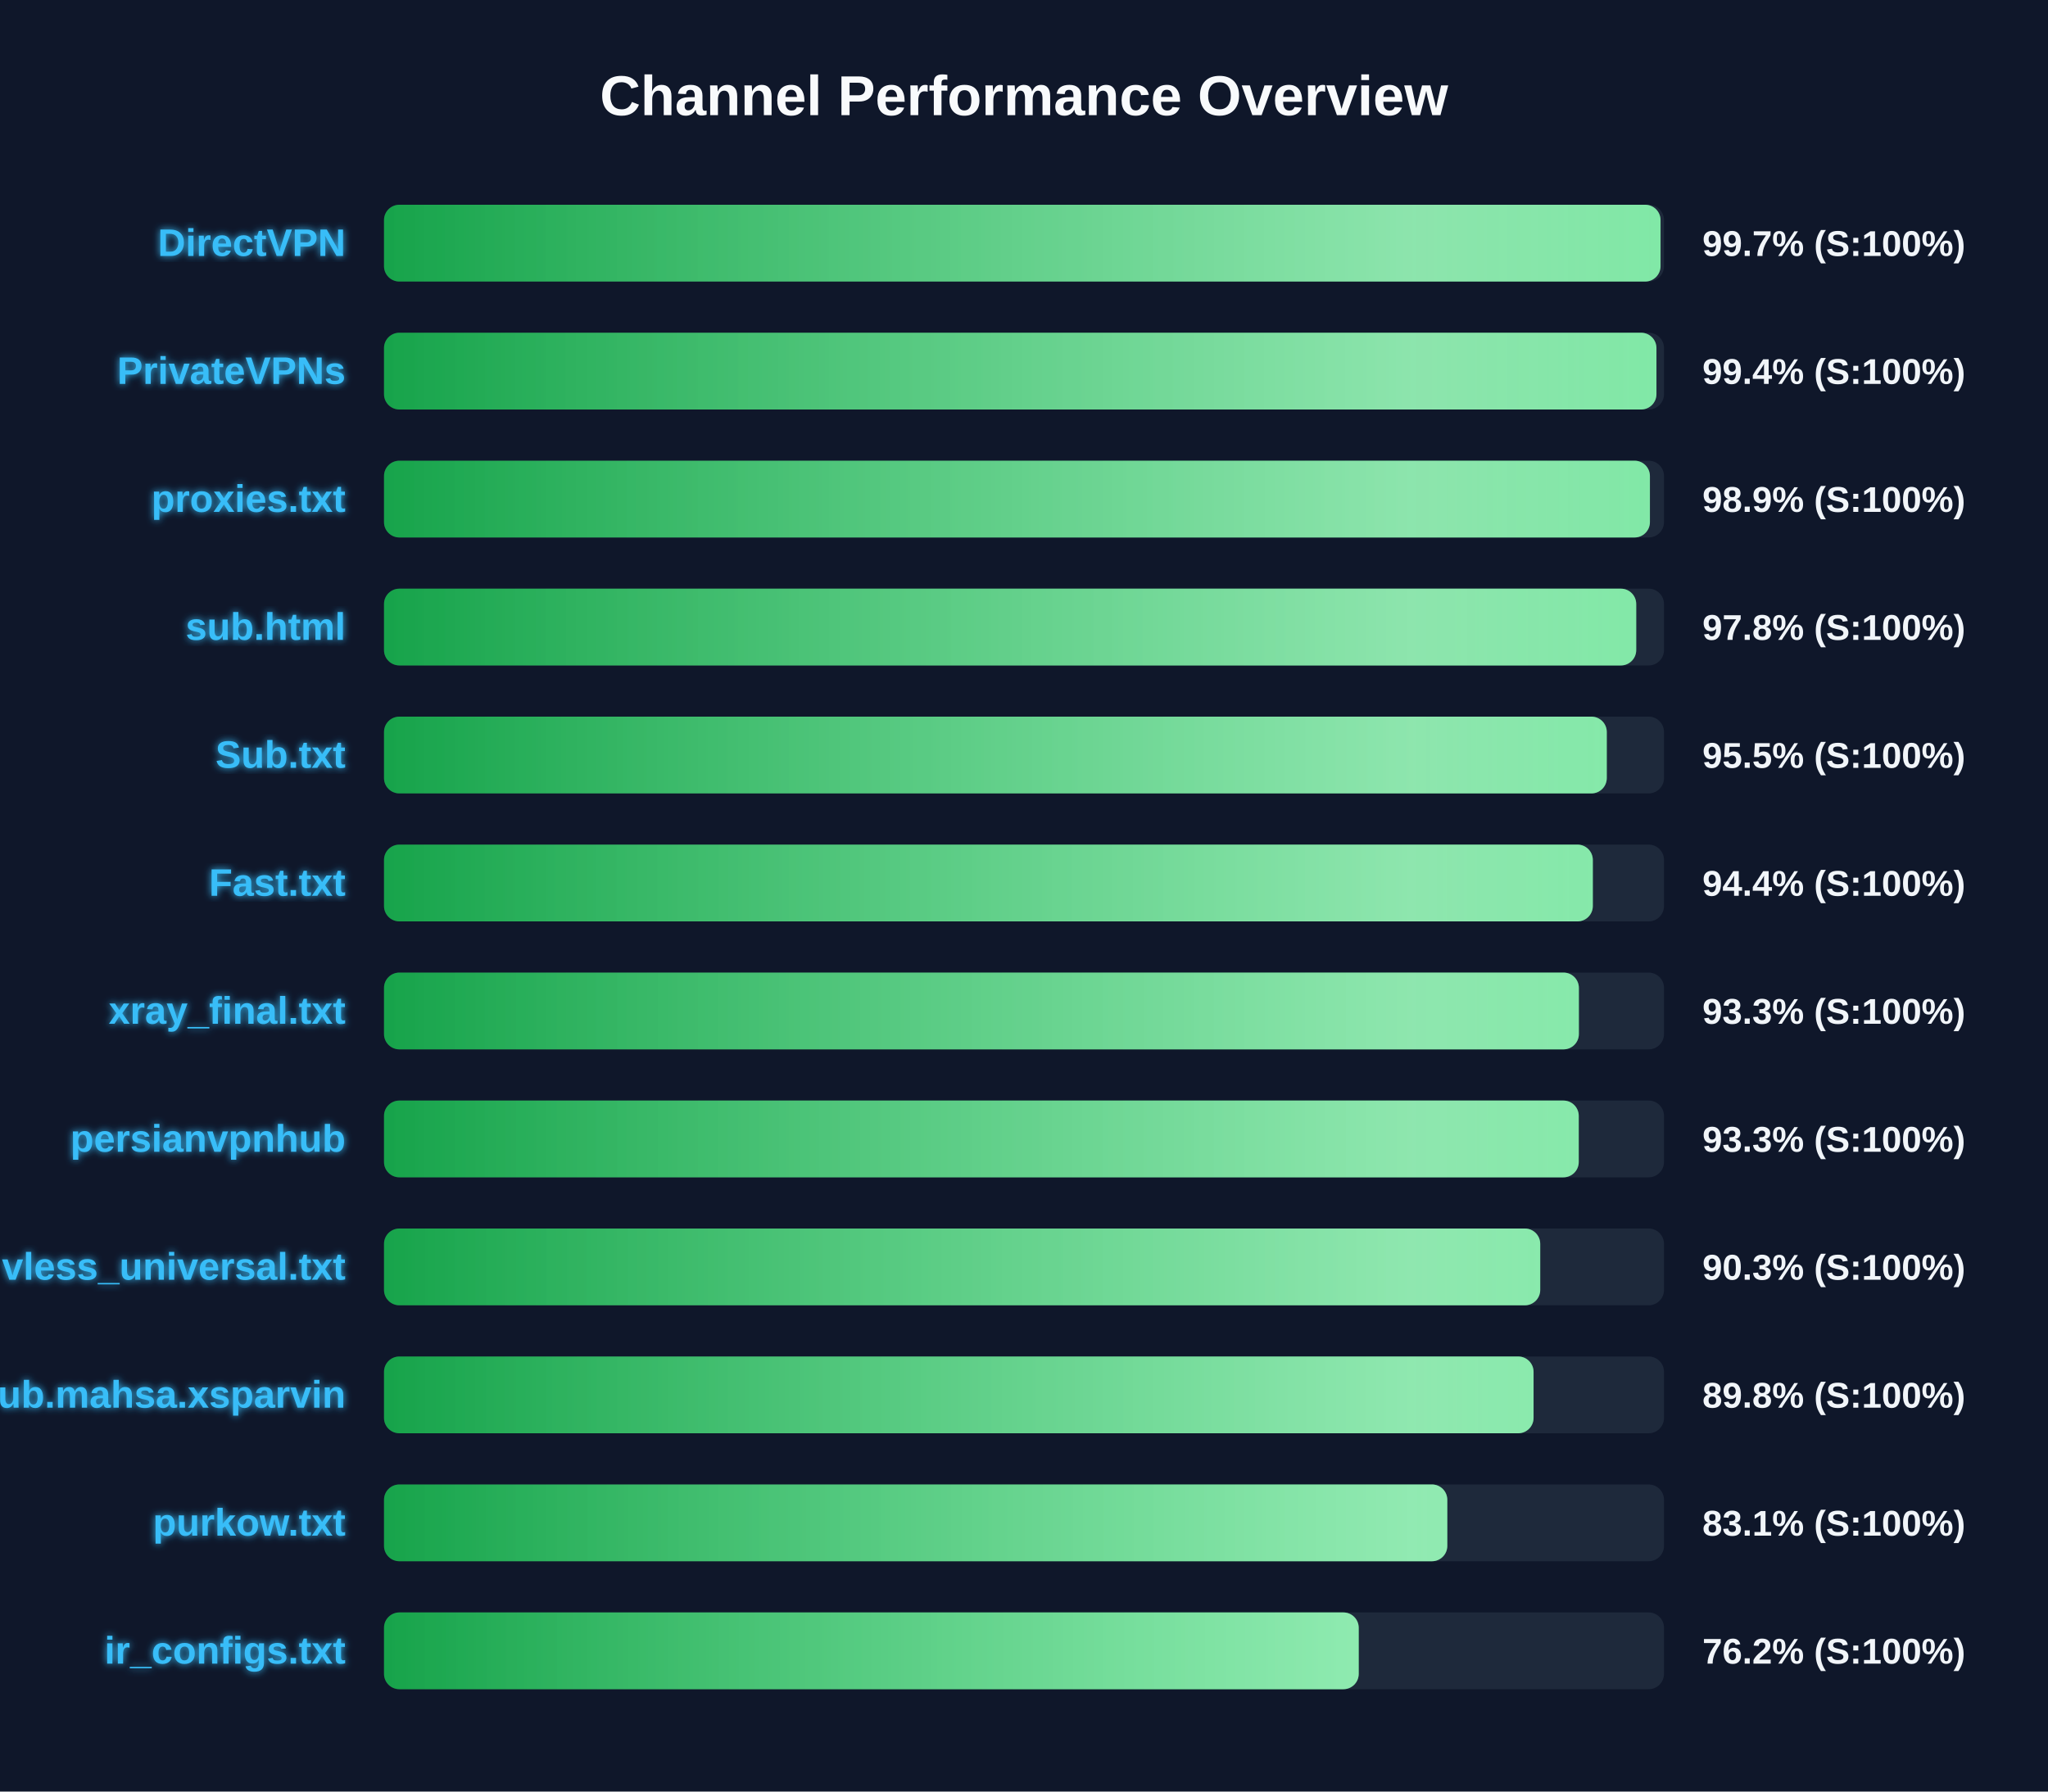
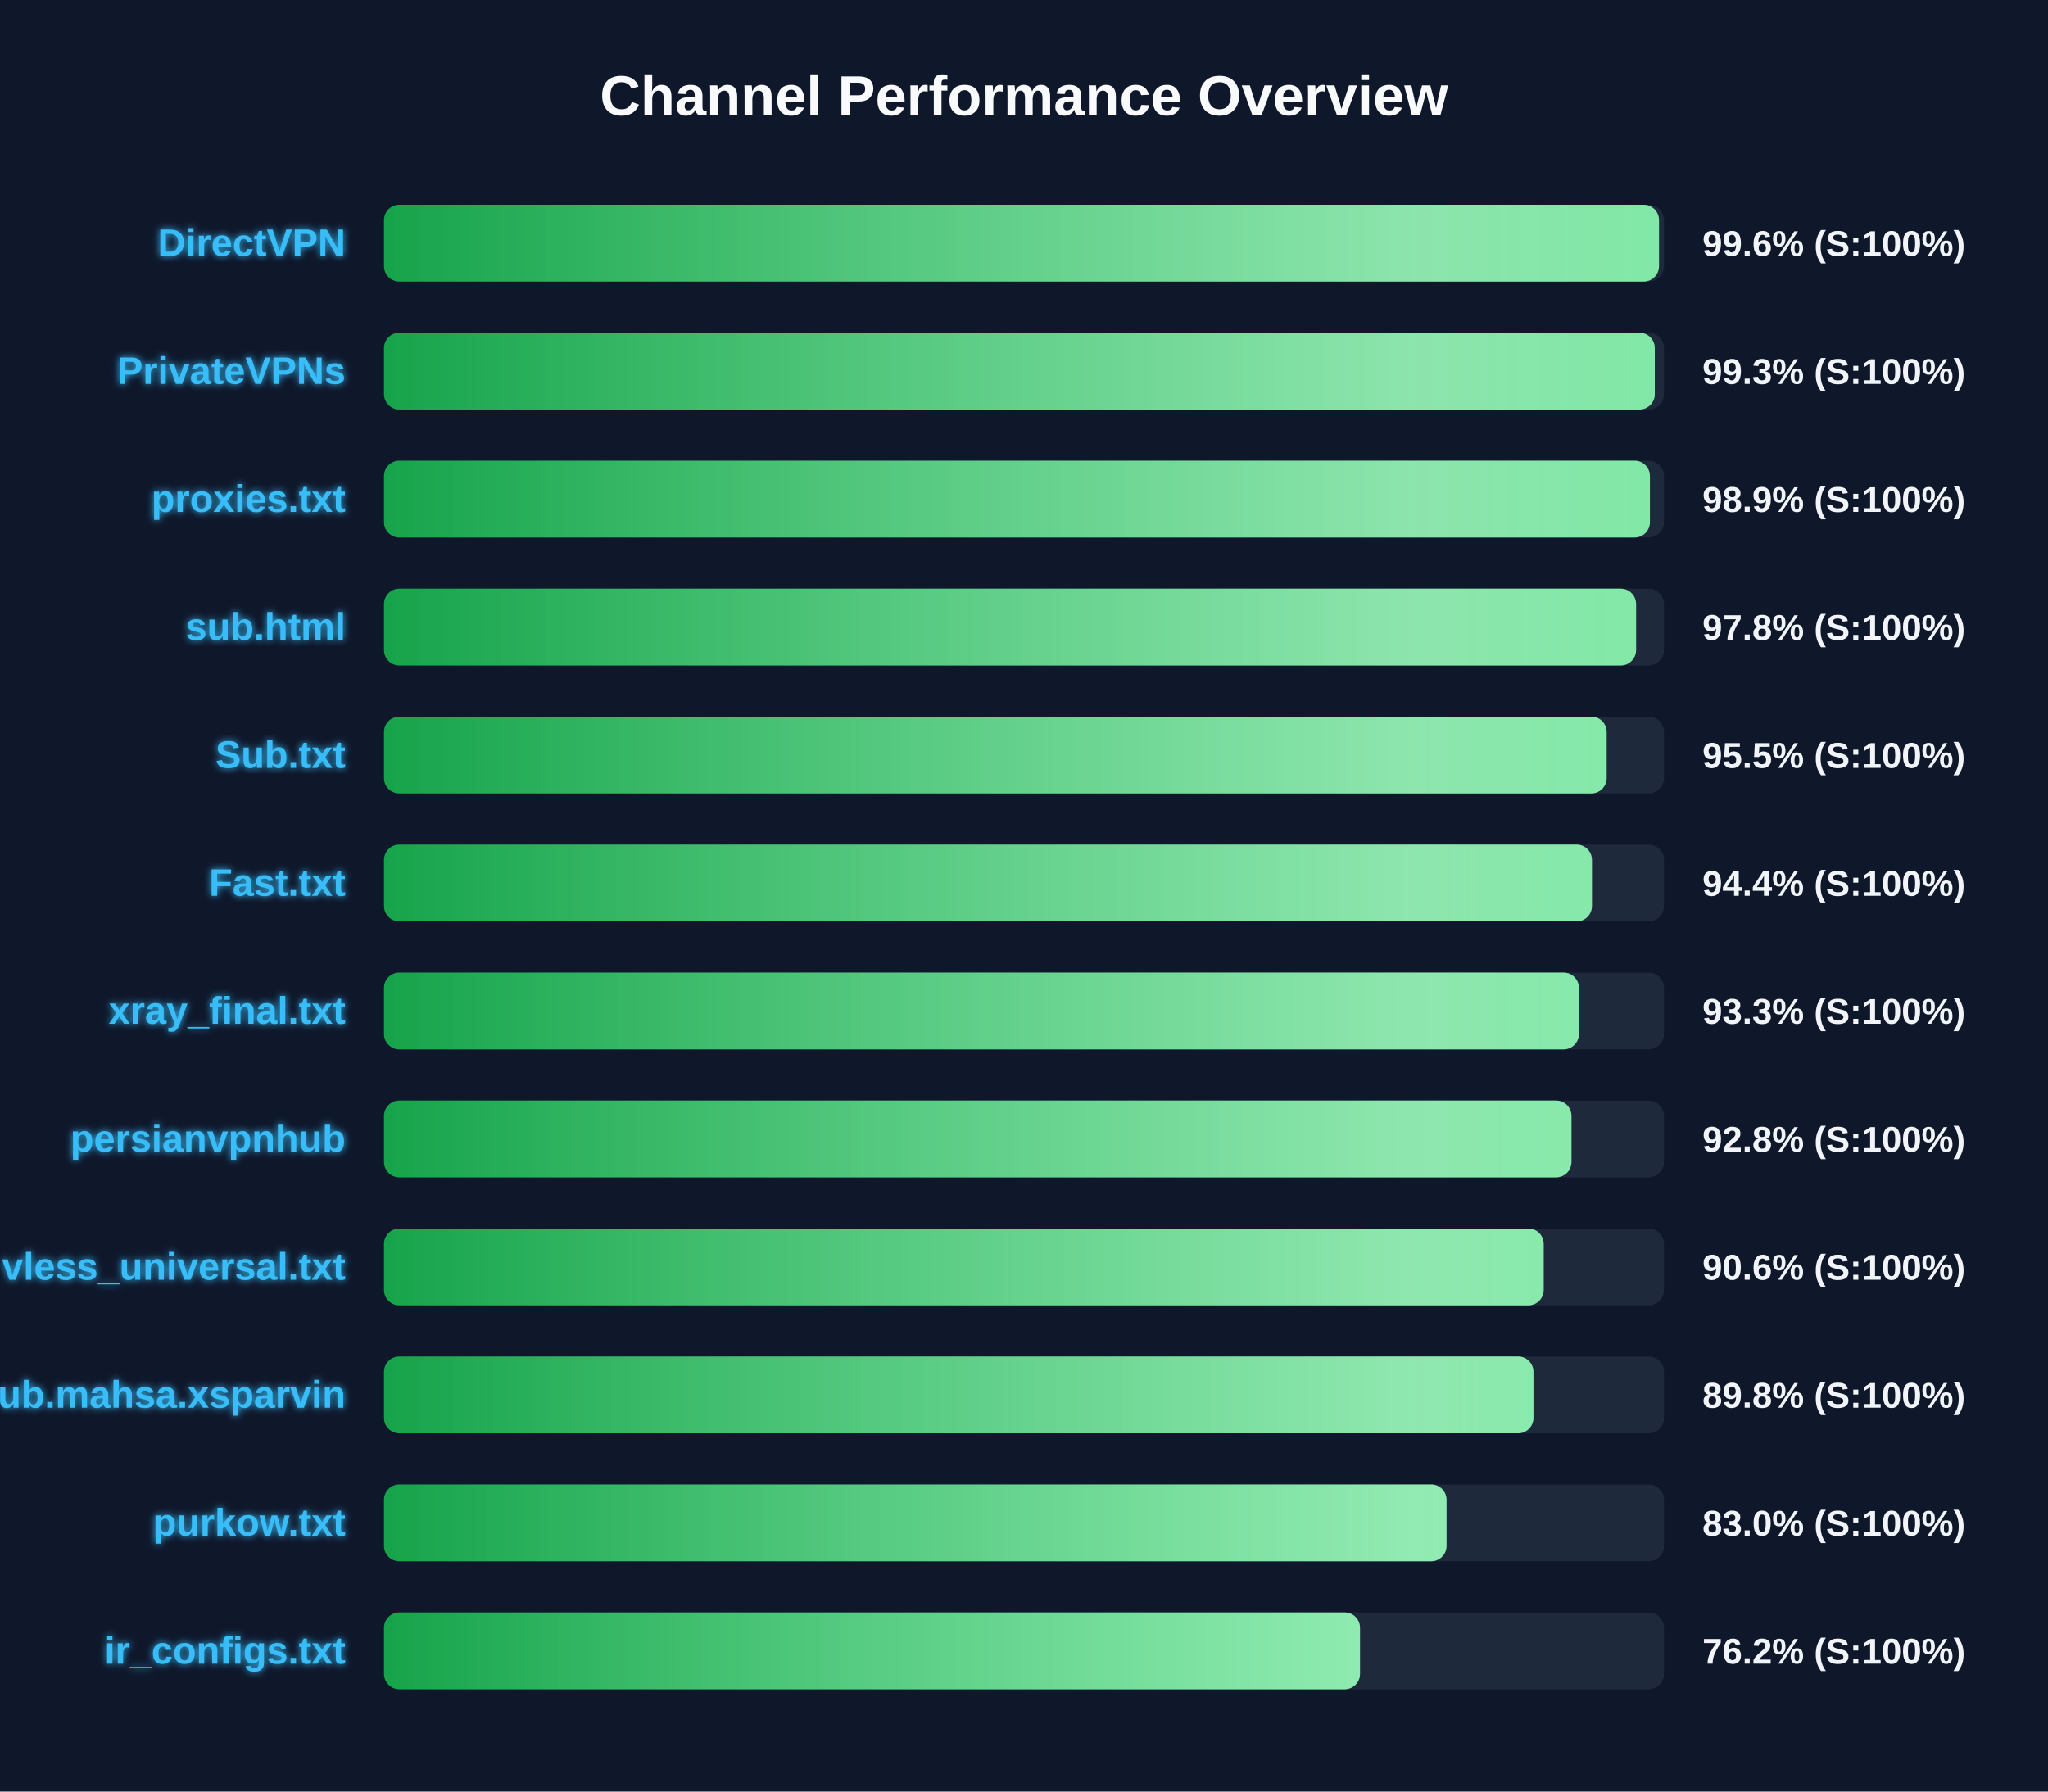
<svg xmlns="http://www.w3.org/2000/svg" width="800" height="700" version="1.1">
  <defs>
    <linearGradient id="grad-green" x1="0%" y1="0%" x2="100%" y2="0%">
      <stop offset="0%" stop-color="#16a34a" />
      <stop offset="100%" stop-color="#4ade80" />
    </linearGradient>
    <linearGradient id="grad-yellow" x1="0%" y1="0%" x2="100%" y2="0%">
      <stop offset="0%" stop-color="#ca8a04" />
      <stop offset="100%" stop-color="#fde047" />
    </linearGradient>
    <linearGradient id="grad-red" x1="0%" y1="0%" x2="100%" y2="0%">
      <stop offset="0%" stop-color="#dc2626" />
      <stop offset="100%" stop-color="#f87171" />
    </linearGradient>
    <linearGradient id="shimmer" x1="0%" y1="0%" x2="100%" y2="0%">
      <stop offset="0%" stop-color="rgba(255,255,255,0)" />
      <stop offset="50%" stop-color="rgba(255,255,255,0.4)" />
      <stop offset="100%" stop-color="rgba(255,255,255,0)" />
    </linearGradient>
    <filter id="glow" x="-20%" y="-20%" width="140%" height="140%">
      <feGaussianBlur stdDeviation="1.5" result="blur" />
      <feComposite in="SourceGraphic" in2="blur" operator="over" />
    </filter>
  </defs>
  <style>
        .bg-rect { fill: #0f172a; }
        .title { font: bold 22px 'Segoe UI', Arial, sans-serif; fill: #f8fafc; }
        .row { font: bold 15px 'Segoe UI', Arial, sans-serif; fill: #38bdf8; filter: url(#glow); }
        .score { font: bold 14px 'Segoe UI', Arial, sans-serif; fill: #f1f5f9; }
        @keyframes shimmer-anim {
            0% { transform: translateX(-100%); }
            100% { transform: translateX(200%); }
        }
        .shimmer-rect {
            animation: shimmer-anim 2.5s infinite linear;
        }
    </style>
  <rect width="100%" height="100%" class="bg-rect" />
  <text x="400" y="45" text-anchor="middle" class="title">Channel Performance Overview</text>
  <rect x="150" y="80" width="500" height="30" fill="#1e293b" rx="6" />
  <clipPath id="clip-0">
-     <rect x="150" y="80" width="498.65" height="30" rx="6" />
+     <rect x="150" y="80" width="498.05" height="30" rx="6" />
  </clipPath>
-   <rect x="150" y="80" width="498.65" height="30" fill="url(#grad-green)" rx="6" />
+   <rect x="150" y="80" width="498.05" height="30" fill="url(#grad-green)" rx="6" />
  <g clip-path="url(#clip-0)">
    <rect x="150" y="80" width="100%" height="30" fill="url(#shimmer)" class="shimmer-rect" />
  </g>
  <text x="135" y="100" text-anchor="end" class="row">DirectVPN</text>
-   <text x="665" y="100" text-anchor="start" class="score">99.7% (S:100%)</text>
+   <text x="665" y="100" text-anchor="start" class="score">99.6% (S:100%)</text>
  <rect x="150" y="130" width="500" height="30" fill="#1e293b" rx="6" />
  <clipPath id="clip-1">
-     <rect x="150" y="130" width="497.05" height="30" rx="6" />
+     <rect x="150" y="130" width="496.4" height="30" rx="6" />
  </clipPath>
-   <rect x="150" y="130" width="497.05" height="30" fill="url(#grad-green)" rx="6" />
+   <rect x="150" y="130" width="496.4" height="30" fill="url(#grad-green)" rx="6" />
  <g clip-path="url(#clip-1)">
    <rect x="150" y="130" width="100%" height="30" fill="url(#shimmer)" class="shimmer-rect" />
  </g>
  <text x="135" y="150" text-anchor="end" class="row">PrivateVPNs</text>
-   <text x="665" y="150" text-anchor="start" class="score">99.4% (S:100%)</text>
+   <text x="665" y="150" text-anchor="start" class="score">99.3% (S:100%)</text>
  <rect x="150" y="180" width="500" height="30" fill="#1e293b" rx="6" />
  <clipPath id="clip-2">
    <rect x="150" y="180" width="494.5" height="30" rx="6" />
  </clipPath>
  <rect x="150" y="180" width="494.5" height="30" fill="url(#grad-green)" rx="6" />
  <g clip-path="url(#clip-2)">
    <rect x="150" y="180" width="100%" height="30" fill="url(#shimmer)" class="shimmer-rect" />
  </g>
  <text x="135" y="200" text-anchor="end" class="row">proxies.txt</text>
  <text x="665" y="200" text-anchor="start" class="score">98.9% (S:100%)</text>
  <rect x="150" y="230" width="500" height="30" fill="#1e293b" rx="6" />
  <clipPath id="clip-3">
-     <rect x="150" y="230" width="489.15" height="30" rx="6" />
+     <rect x="150" y="230" width="489.1" height="30" rx="6" />
  </clipPath>
-   <rect x="150" y="230" width="489.15" height="30" fill="url(#grad-green)" rx="6" />
+   <rect x="150" y="230" width="489.1" height="30" fill="url(#grad-green)" rx="6" />
  <g clip-path="url(#clip-3)">
    <rect x="150" y="230" width="100%" height="30" fill="url(#shimmer)" class="shimmer-rect" />
  </g>
  <text x="135" y="250" text-anchor="end" class="row">sub.html</text>
  <text x="665" y="250" text-anchor="start" class="score">97.8% (S:100%)</text>
  <rect x="150" y="280" width="500" height="30" fill="#1e293b" rx="6" />
  <clipPath id="clip-4">
-     <rect x="150" y="280" width="477.65" height="30" rx="6" />
+     <rect x="150" y="280" width="477.6" height="30" rx="6" />
  </clipPath>
-   <rect x="150" y="280" width="477.65" height="30" fill="url(#grad-green)" rx="6" />
+   <rect x="150" y="280" width="477.6" height="30" fill="url(#grad-green)" rx="6" />
  <g clip-path="url(#clip-4)">
    <rect x="150" y="280" width="100%" height="30" fill="url(#shimmer)" class="shimmer-rect" />
  </g>
  <text x="135" y="300" text-anchor="end" class="row">Sub.txt</text>
  <text x="665" y="300" text-anchor="start" class="score">95.5% (S:100%)</text>
  <rect x="150" y="330" width="500" height="30" fill="#1e293b" rx="6" />
  <clipPath id="clip-5">
-     <rect x="150" y="330" width="472.2" height="30" rx="6" />
+     <rect x="150" y="330" width="471.85" height="30" rx="6" />
  </clipPath>
-   <rect x="150" y="330" width="472.2" height="30" fill="url(#grad-green)" rx="6" />
+   <rect x="150" y="330" width="471.85" height="30" fill="url(#grad-green)" rx="6" />
  <g clip-path="url(#clip-5)">
    <rect x="150" y="330" width="100%" height="30" fill="url(#shimmer)" class="shimmer-rect" />
  </g>
  <text x="135" y="350" text-anchor="end" class="row">Fast.txt</text>
  <text x="665" y="350" text-anchor="start" class="score">94.4% (S:100%)</text>
  <rect x="150" y="380" width="500" height="30" fill="#1e293b" rx="6" />
  <clipPath id="clip-6">
    <rect x="150" y="380" width="466.75" height="30" rx="6" />
  </clipPath>
  <rect x="150" y="380" width="466.75" height="30" fill="url(#grad-green)" rx="6" />
  <g clip-path="url(#clip-6)">
    <rect x="150" y="380" width="100%" height="30" fill="url(#shimmer)" class="shimmer-rect" />
  </g>
  <text x="135" y="400" text-anchor="end" class="row">xray_final.txt</text>
  <text x="665" y="400" text-anchor="start" class="score">93.3% (S:100%)</text>
  <rect x="150" y="430" width="500" height="30" fill="#1e293b" rx="6" />
  <clipPath id="clip-7">
-     <rect x="150" y="430" width="466.7" height="30" rx="6" />
+     <rect x="150" y="430" width="463.85" height="30" rx="6" />
  </clipPath>
-   <rect x="150" y="430" width="466.7" height="30" fill="url(#grad-green)" rx="6" />
+   <rect x="150" y="430" width="463.85" height="30" fill="url(#grad-green)" rx="6" />
  <g clip-path="url(#clip-7)">
    <rect x="150" y="430" width="100%" height="30" fill="url(#shimmer)" class="shimmer-rect" />
  </g>
  <text x="135" y="450" text-anchor="end" class="row">persianvpnhub</text>
-   <text x="665" y="450" text-anchor="start" class="score">93.3% (S:100%)</text>
+   <text x="665" y="450" text-anchor="start" class="score">92.8% (S:100%)</text>
  <rect x="150" y="480" width="500" height="30" fill="#1e293b" rx="6" />
  <clipPath id="clip-8">
-     <rect x="150" y="480" width="451.65" height="30" rx="6" />
+     <rect x="150" y="480" width="453.0" height="30" rx="6" />
  </clipPath>
-   <rect x="150" y="480" width="451.65" height="30" fill="url(#grad-green)" rx="6" />
+   <rect x="150" y="480" width="453.0" height="30" fill="url(#grad-green)" rx="6" />
  <g clip-path="url(#clip-8)">
    <rect x="150" y="480" width="100%" height="30" fill="url(#shimmer)" class="shimmer-rect" />
  </g>
  <text x="135" y="500" text-anchor="end" class="row">vless_universal.txt</text>
-   <text x="665" y="500" text-anchor="start" class="score">90.3% (S:100%)</text>
+   <text x="665" y="500" text-anchor="start" class="score">90.6% (S:100%)</text>
  <rect x="150" y="530" width="500" height="30" fill="#1e293b" rx="6" />
  <clipPath id="clip-9">
-     <rect x="150" y="530" width="449.05" height="30" rx="6" />
+     <rect x="150" y="530" width="449.0" height="30" rx="6" />
  </clipPath>
-   <rect x="150" y="530" width="449.05" height="30" fill="url(#grad-green)" rx="6" />
+   <rect x="150" y="530" width="449.0" height="30" fill="url(#grad-green)" rx="6" />
  <g clip-path="url(#clip-9)">
    <rect x="150" y="530" width="100%" height="30" fill="url(#shimmer)" class="shimmer-rect" />
  </g>
  <text x="135" y="550" text-anchor="end" class="row">Sub.mahsa.xsparvin</text>
  <text x="665" y="550" text-anchor="start" class="score">89.8% (S:100%)</text>
  <rect x="150" y="580" width="500" height="30" fill="#1e293b" rx="6" />
  <clipPath id="clip-10">
-     <rect x="150" y="580" width="415.35" height="30" rx="6" />
+     <rect x="150" y="580" width="415.05" height="30" rx="6" />
  </clipPath>
-   <rect x="150" y="580" width="415.35" height="30" fill="url(#grad-green)" rx="6" />
+   <rect x="150" y="580" width="415.05" height="30" fill="url(#grad-green)" rx="6" />
  <g clip-path="url(#clip-10)">
    <rect x="150" y="580" width="100%" height="30" fill="url(#shimmer)" class="shimmer-rect" />
  </g>
  <text x="135" y="600" text-anchor="end" class="row">purkow.txt</text>
-   <text x="665" y="600" text-anchor="start" class="score">83.1% (S:100%)</text>
+   <text x="665" y="600" text-anchor="start" class="score">83.0% (S:100%)</text>
  <rect x="150" y="630" width="500" height="30" fill="#1e293b" rx="6" />
  <clipPath id="clip-11">
-     <rect x="150" y="630" width="380.75" height="30" rx="6" />
+     <rect x="150" y="630" width="381.25" height="30" rx="6" />
  </clipPath>
-   <rect x="150" y="630" width="380.75" height="30" fill="url(#grad-green)" rx="6" />
+   <rect x="150" y="630" width="381.25" height="30" fill="url(#grad-green)" rx="6" />
  <g clip-path="url(#clip-11)">
    <rect x="150" y="630" width="100%" height="30" fill="url(#shimmer)" class="shimmer-rect" />
  </g>
  <text x="135" y="650" text-anchor="end" class="row">ir_configs.txt</text>
  <text x="665" y="650" text-anchor="start" class="score">76.2% (S:100%)</text>
</svg>
